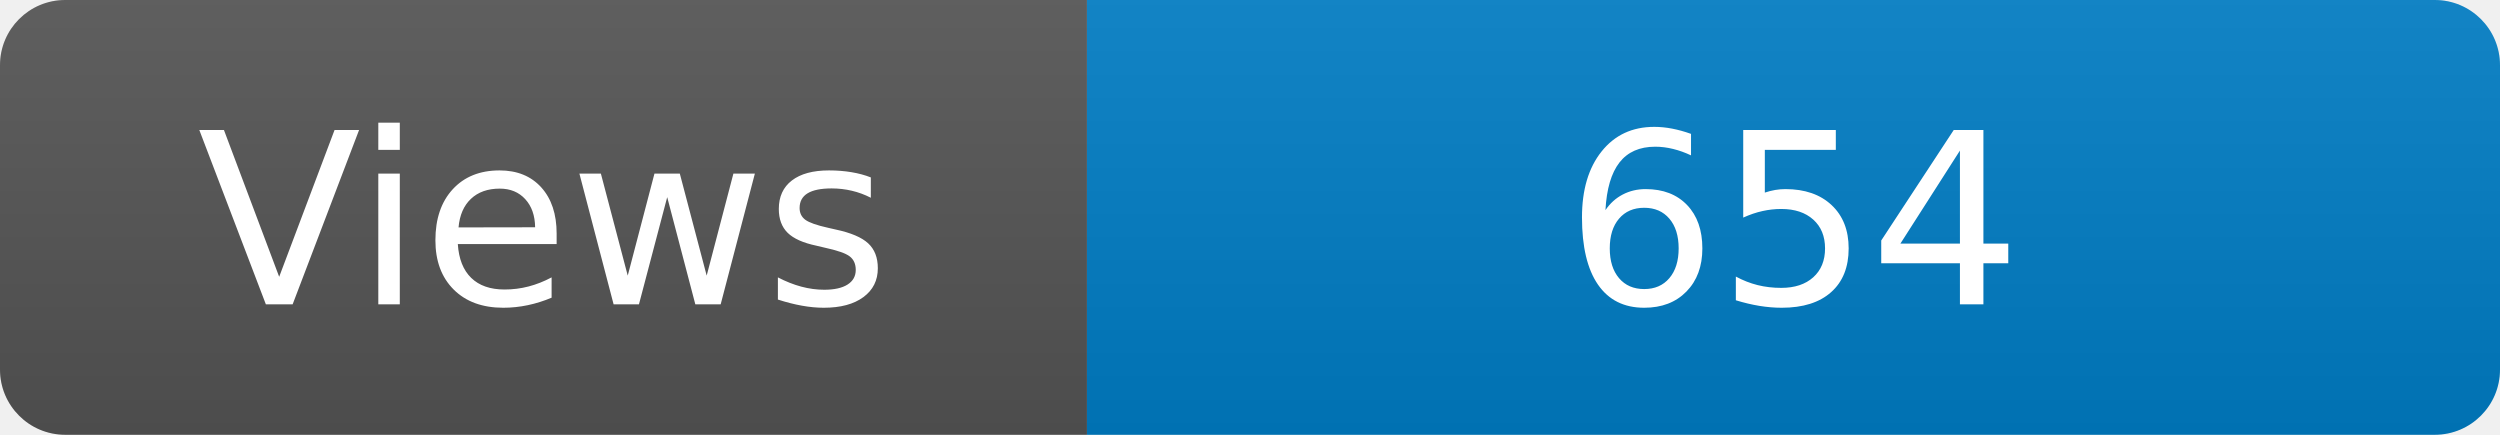
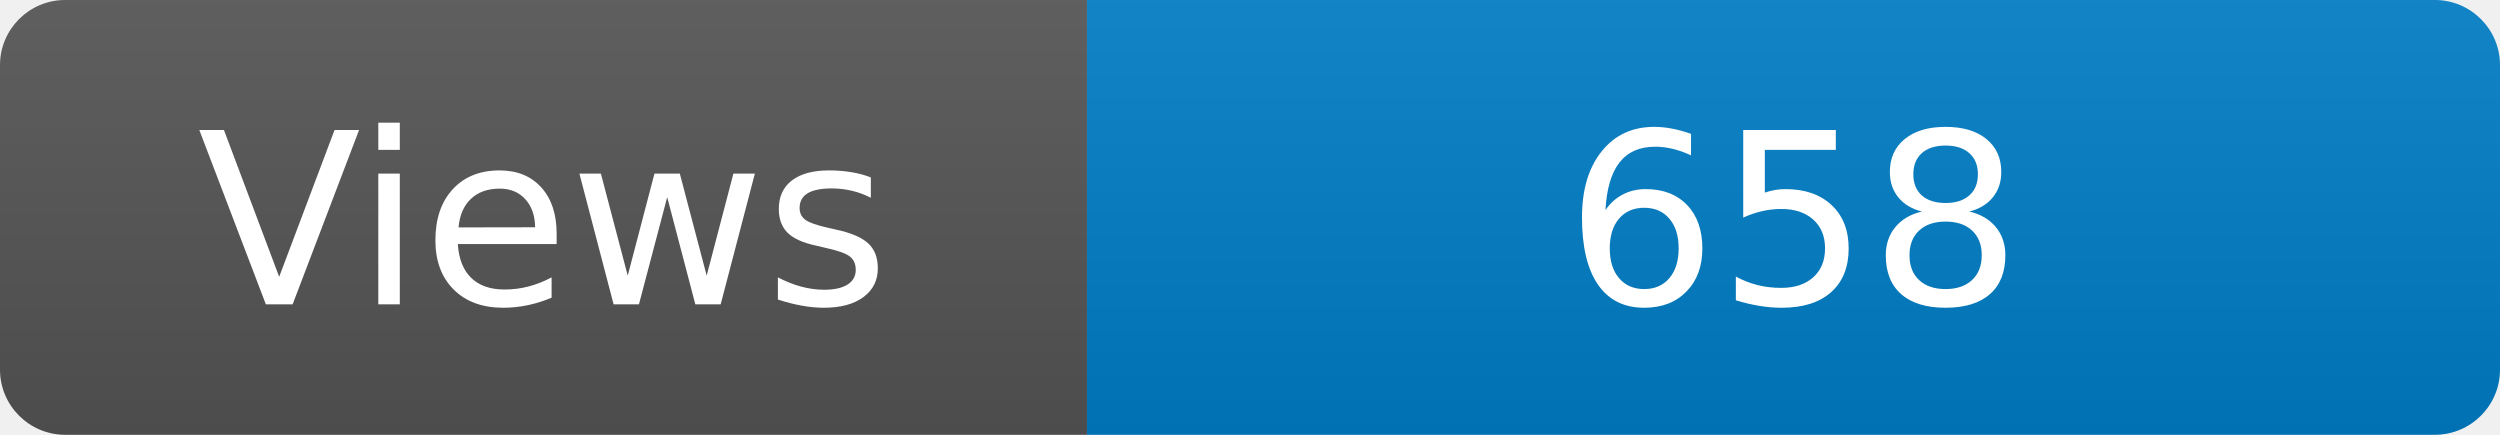
<svg xmlns="http://www.w3.org/2000/svg" width="115" height="20" role="img" aria-label="Maintained?: yes">
  <linearGradient id="s" x2="0" y2="100%">
    <stop offset="0" stop-color="#bbb" stop-opacity=".1" />
    <stop offset="1" stop-opacity=".1" />
  </linearGradient>
  <clipPath id="r">
    <rect width="115" height="20" rx="3" fill="#fff" />
  </clipPath>
  <g clip-path="url(#r)">
    <rect width="50" height="20" fill="#555" />
    <rect x="50" width="160" height="20" fill="#007ec6" />
    <rect width="115" height="20" fill="url(#s)" />
  </g>
  <g fill="#fff" text-anchor="middle" font-family="Verdana,Geneva,DejaVu Sans,sans-serif" font-size="110">
    <text x="250" y="140" transform="scale(.1)" fill="#fff">Views</text>
-     <text x="825" y="140" transform="scale(.1)" fill="#fff">654</text>
+     <text x="825" y="140" transform="scale(.1)" fill="#fff">658</text>
  </g>
</svg>
